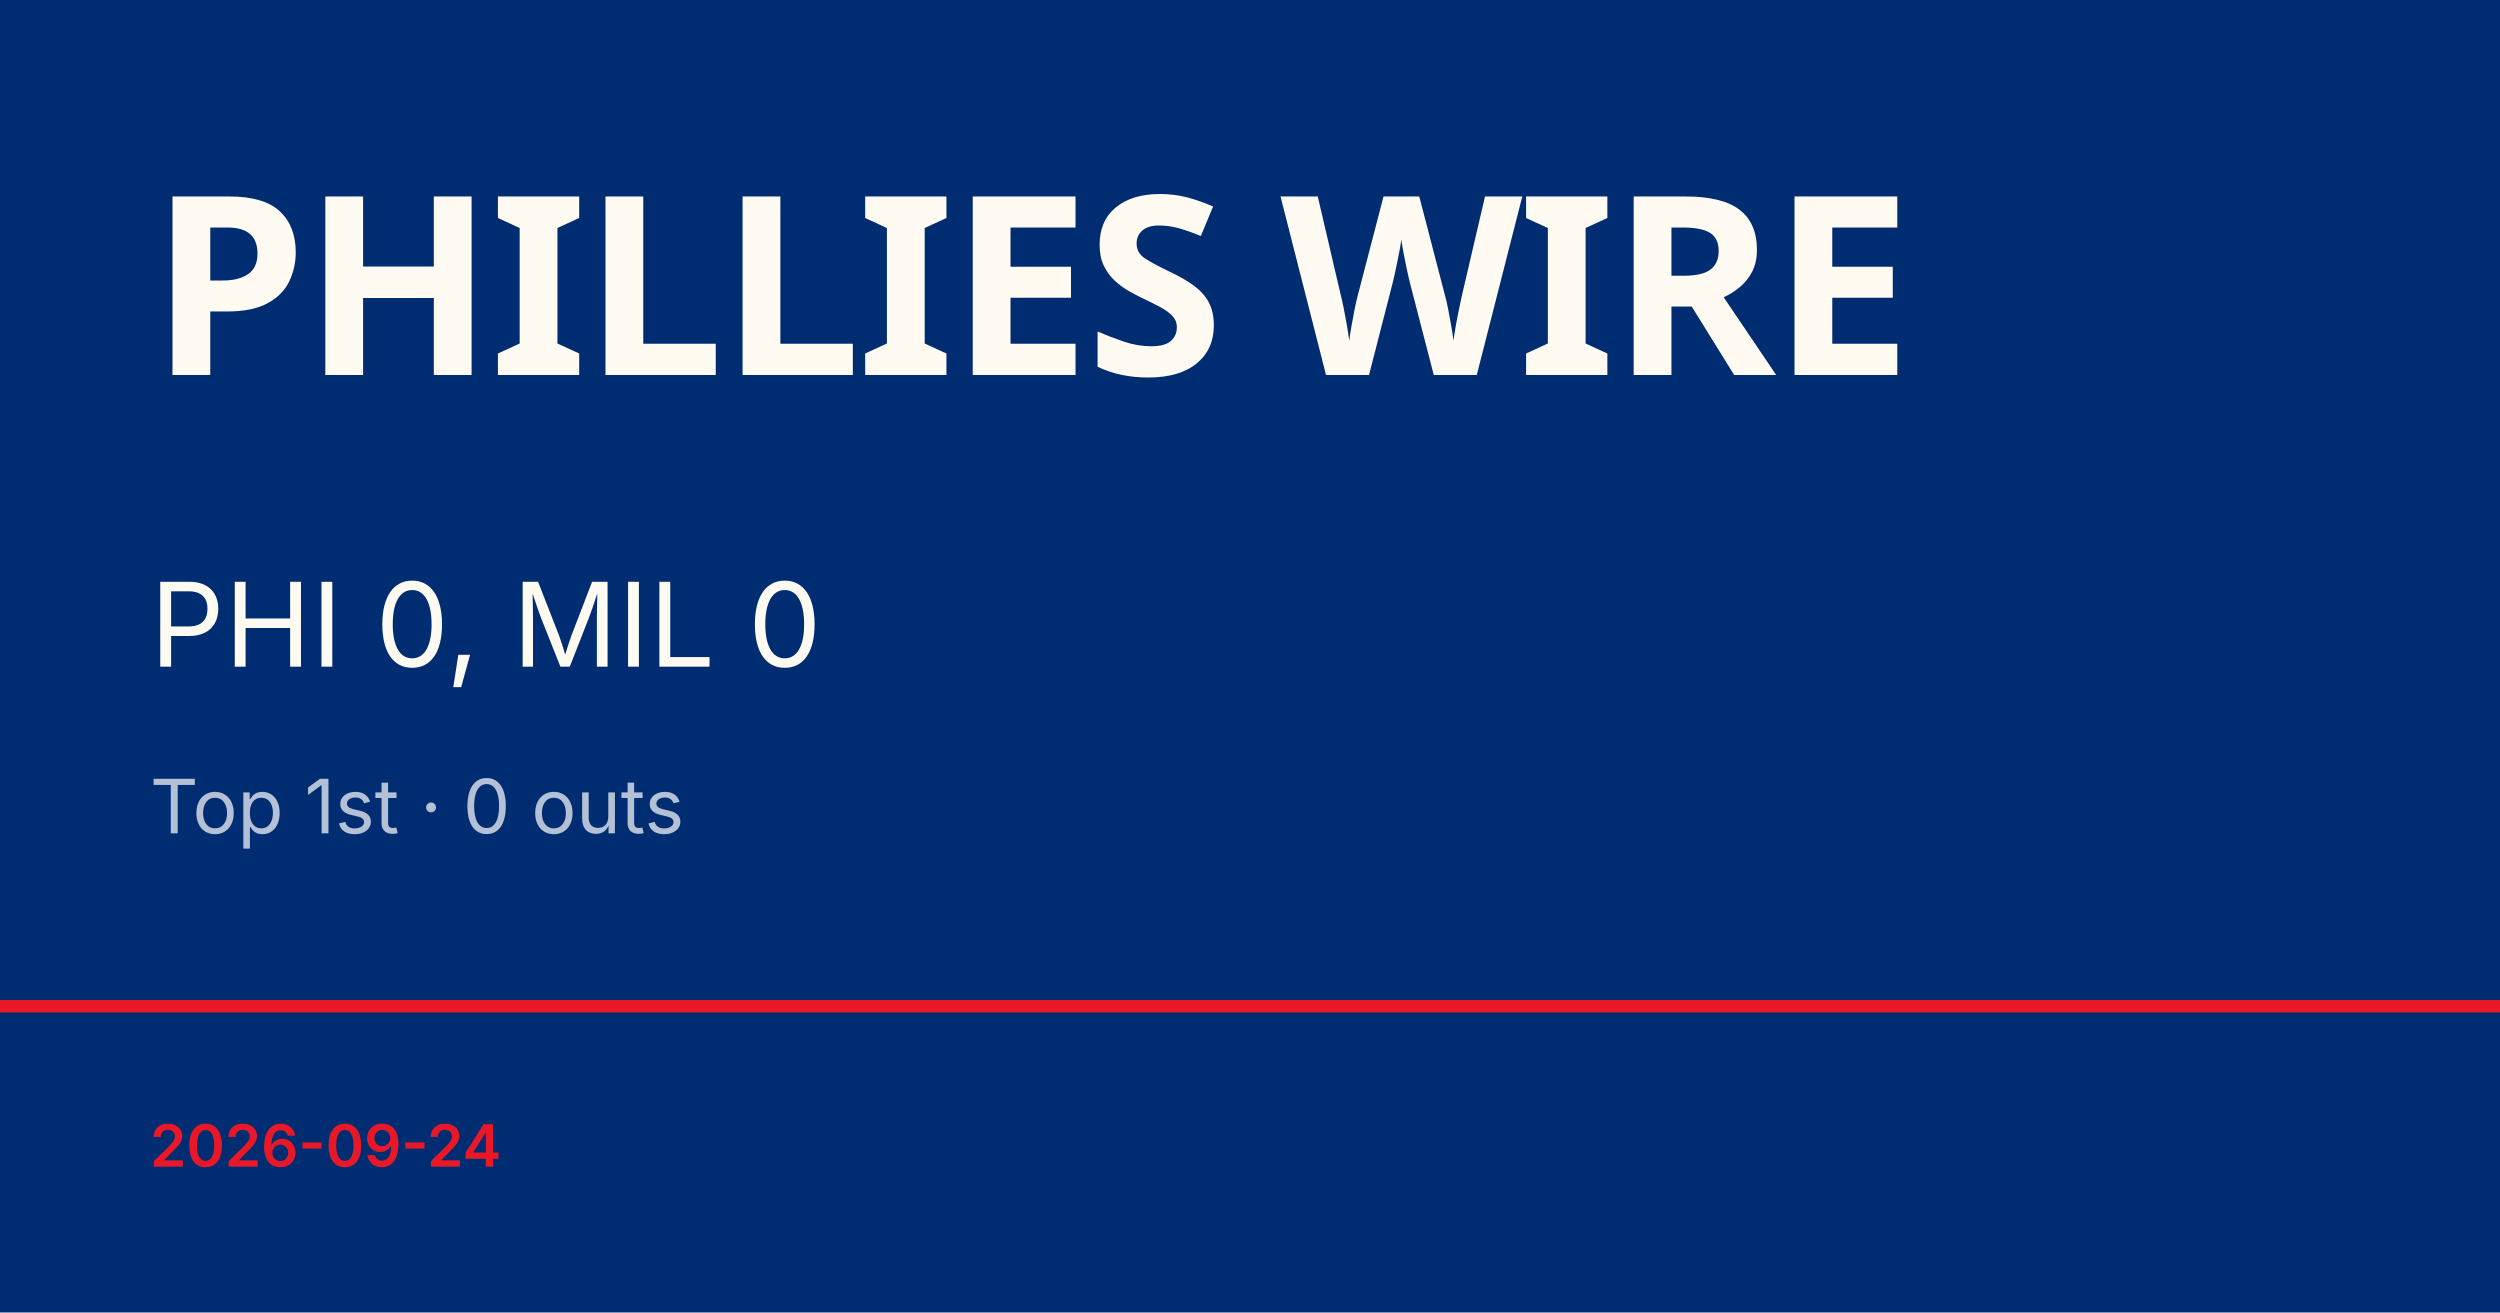
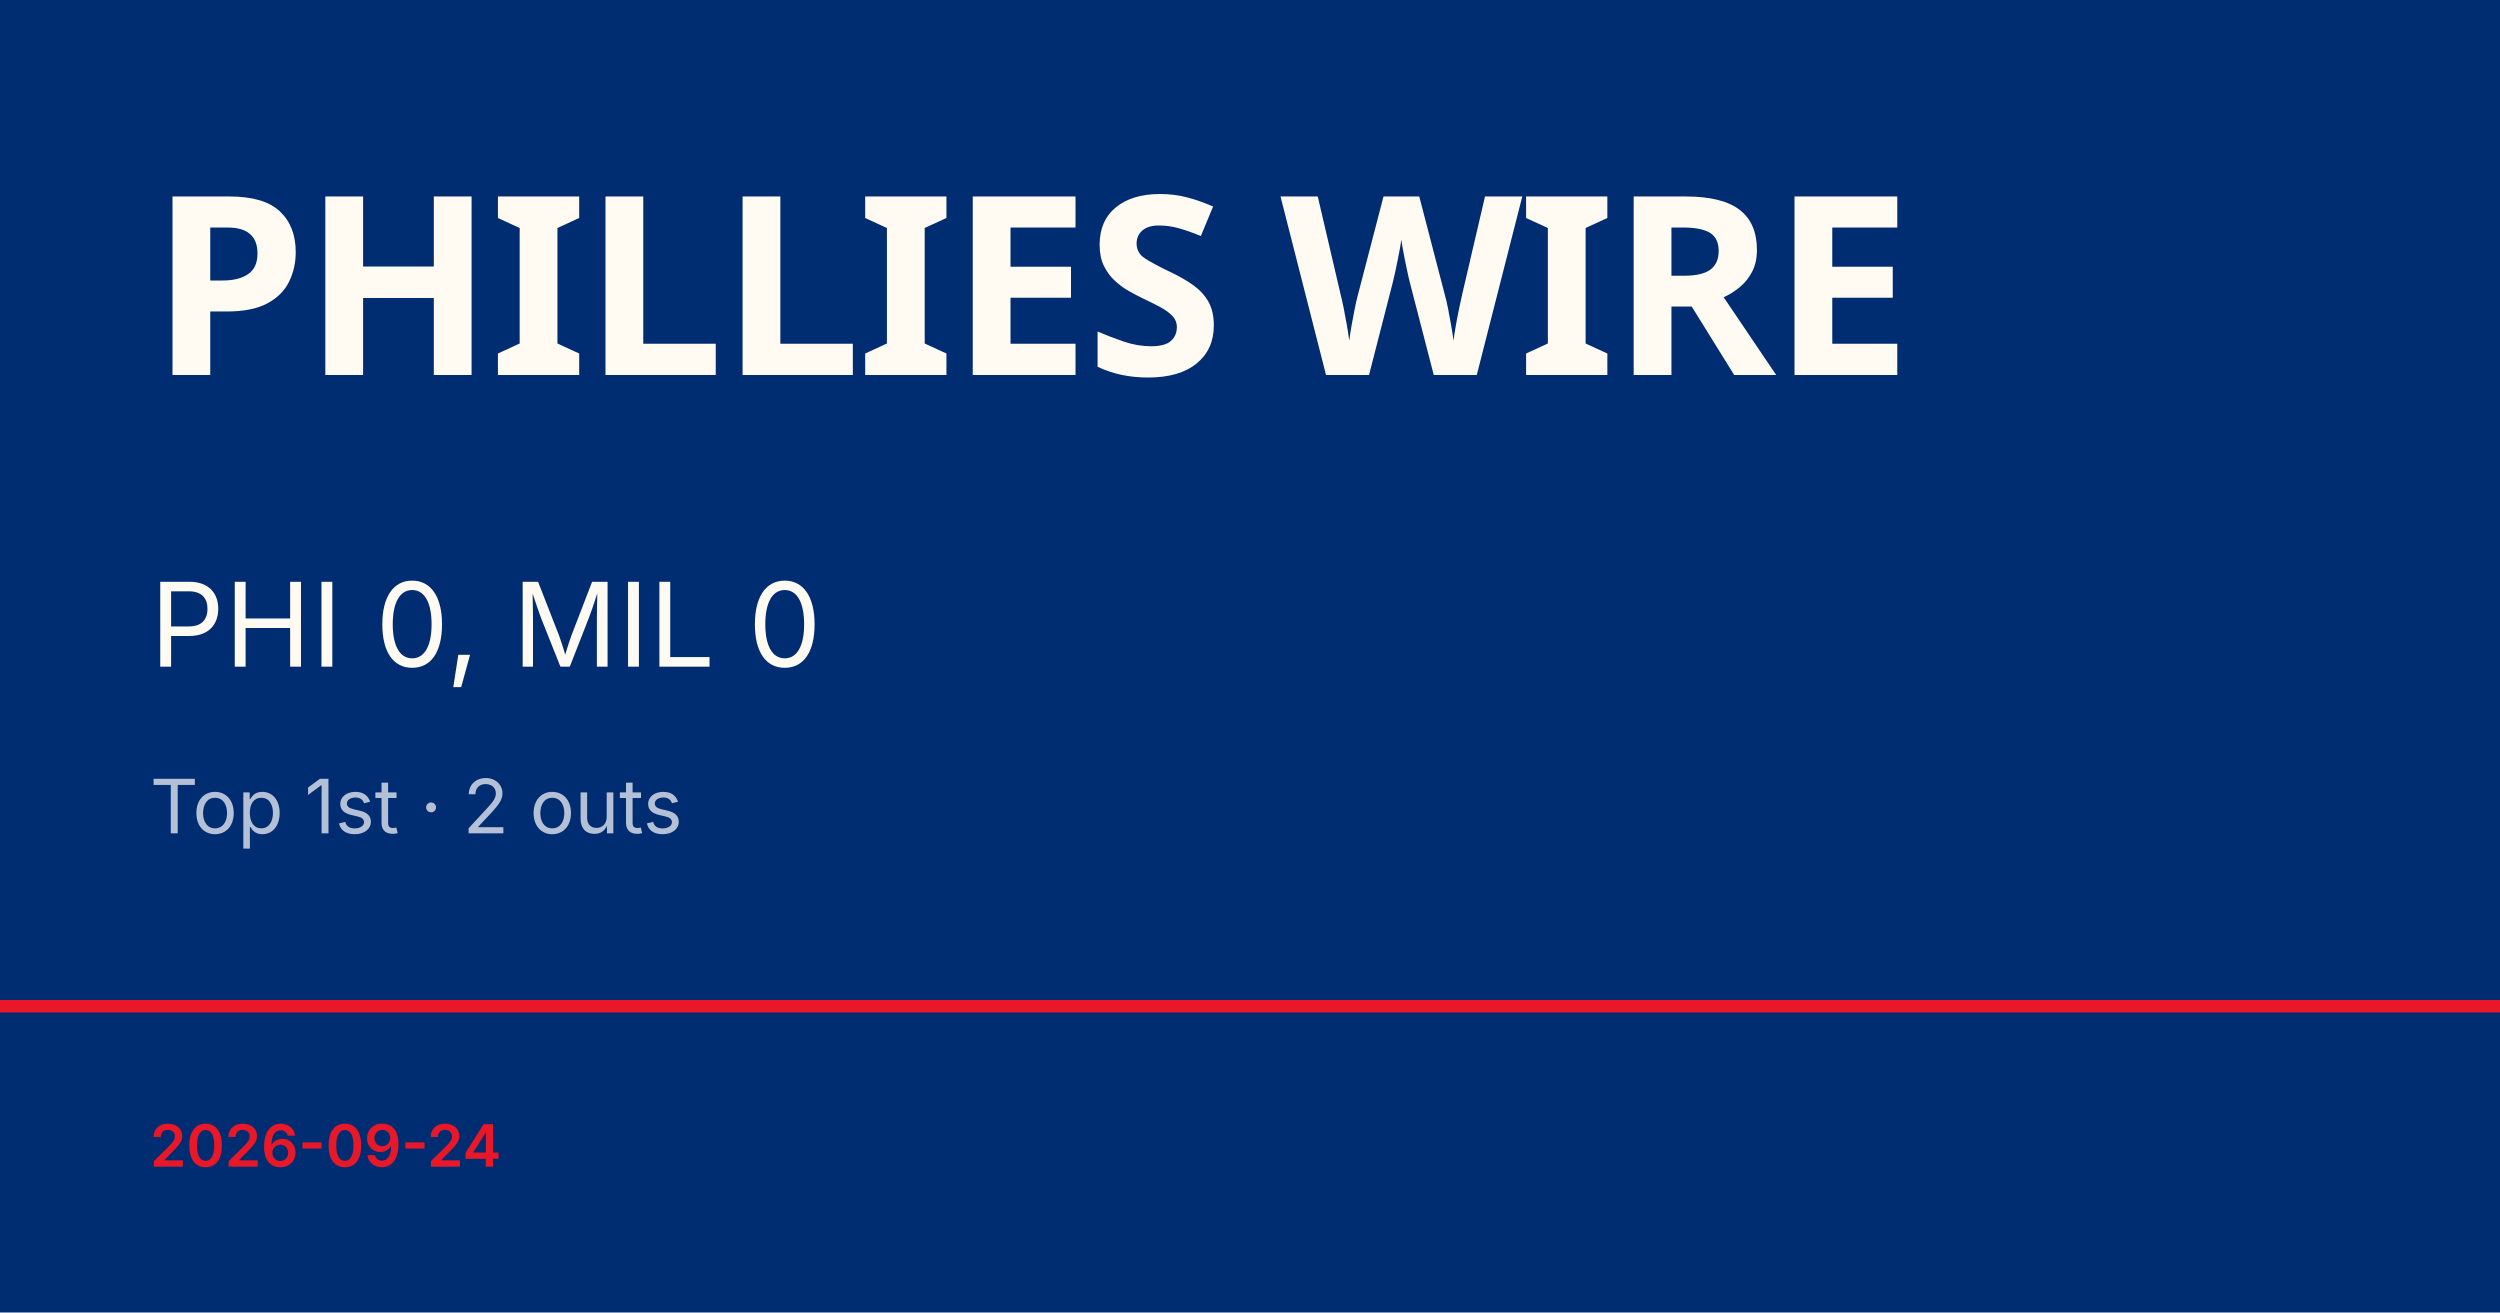
<svg xmlns="http://www.w3.org/2000/svg" viewBox="0 0 1200 630">
  <rect width="1200" height="630" fill="#002d72" />
  <rect y="480" width="1200" height="6" fill="#e81828" />
  <text x="72" y="180" font-family="Barlow Condensed, Impact, sans-serif" font-size="120" font-weight="900" fill="#fffbf3" letter-spacing="-2">PHILLIES WIRE</text>
  <text x="72" y="320" font-family="Inter, Helvetica, sans-serif" font-size="56" fill="#fffbf3">PHI 0, MIL 0</text>
-   <text x="72" y="400" font-family="Inter, Helvetica, sans-serif" font-size="36" fill="rgba(255,255,255,0.7)">Top 1st · 0 outs</text>
+   <text x="72" y="400" font-family="Inter, Helvetica, sans-serif" font-size="36" fill="rgba(255,255,255,0.7)">Top 1st · 2 outs</text>
  <text x="72" y="560" font-family="Inter, Helvetica, sans-serif" font-size="28" fill="#e81828" font-weight="600">2026-09-24</text>
</svg>
